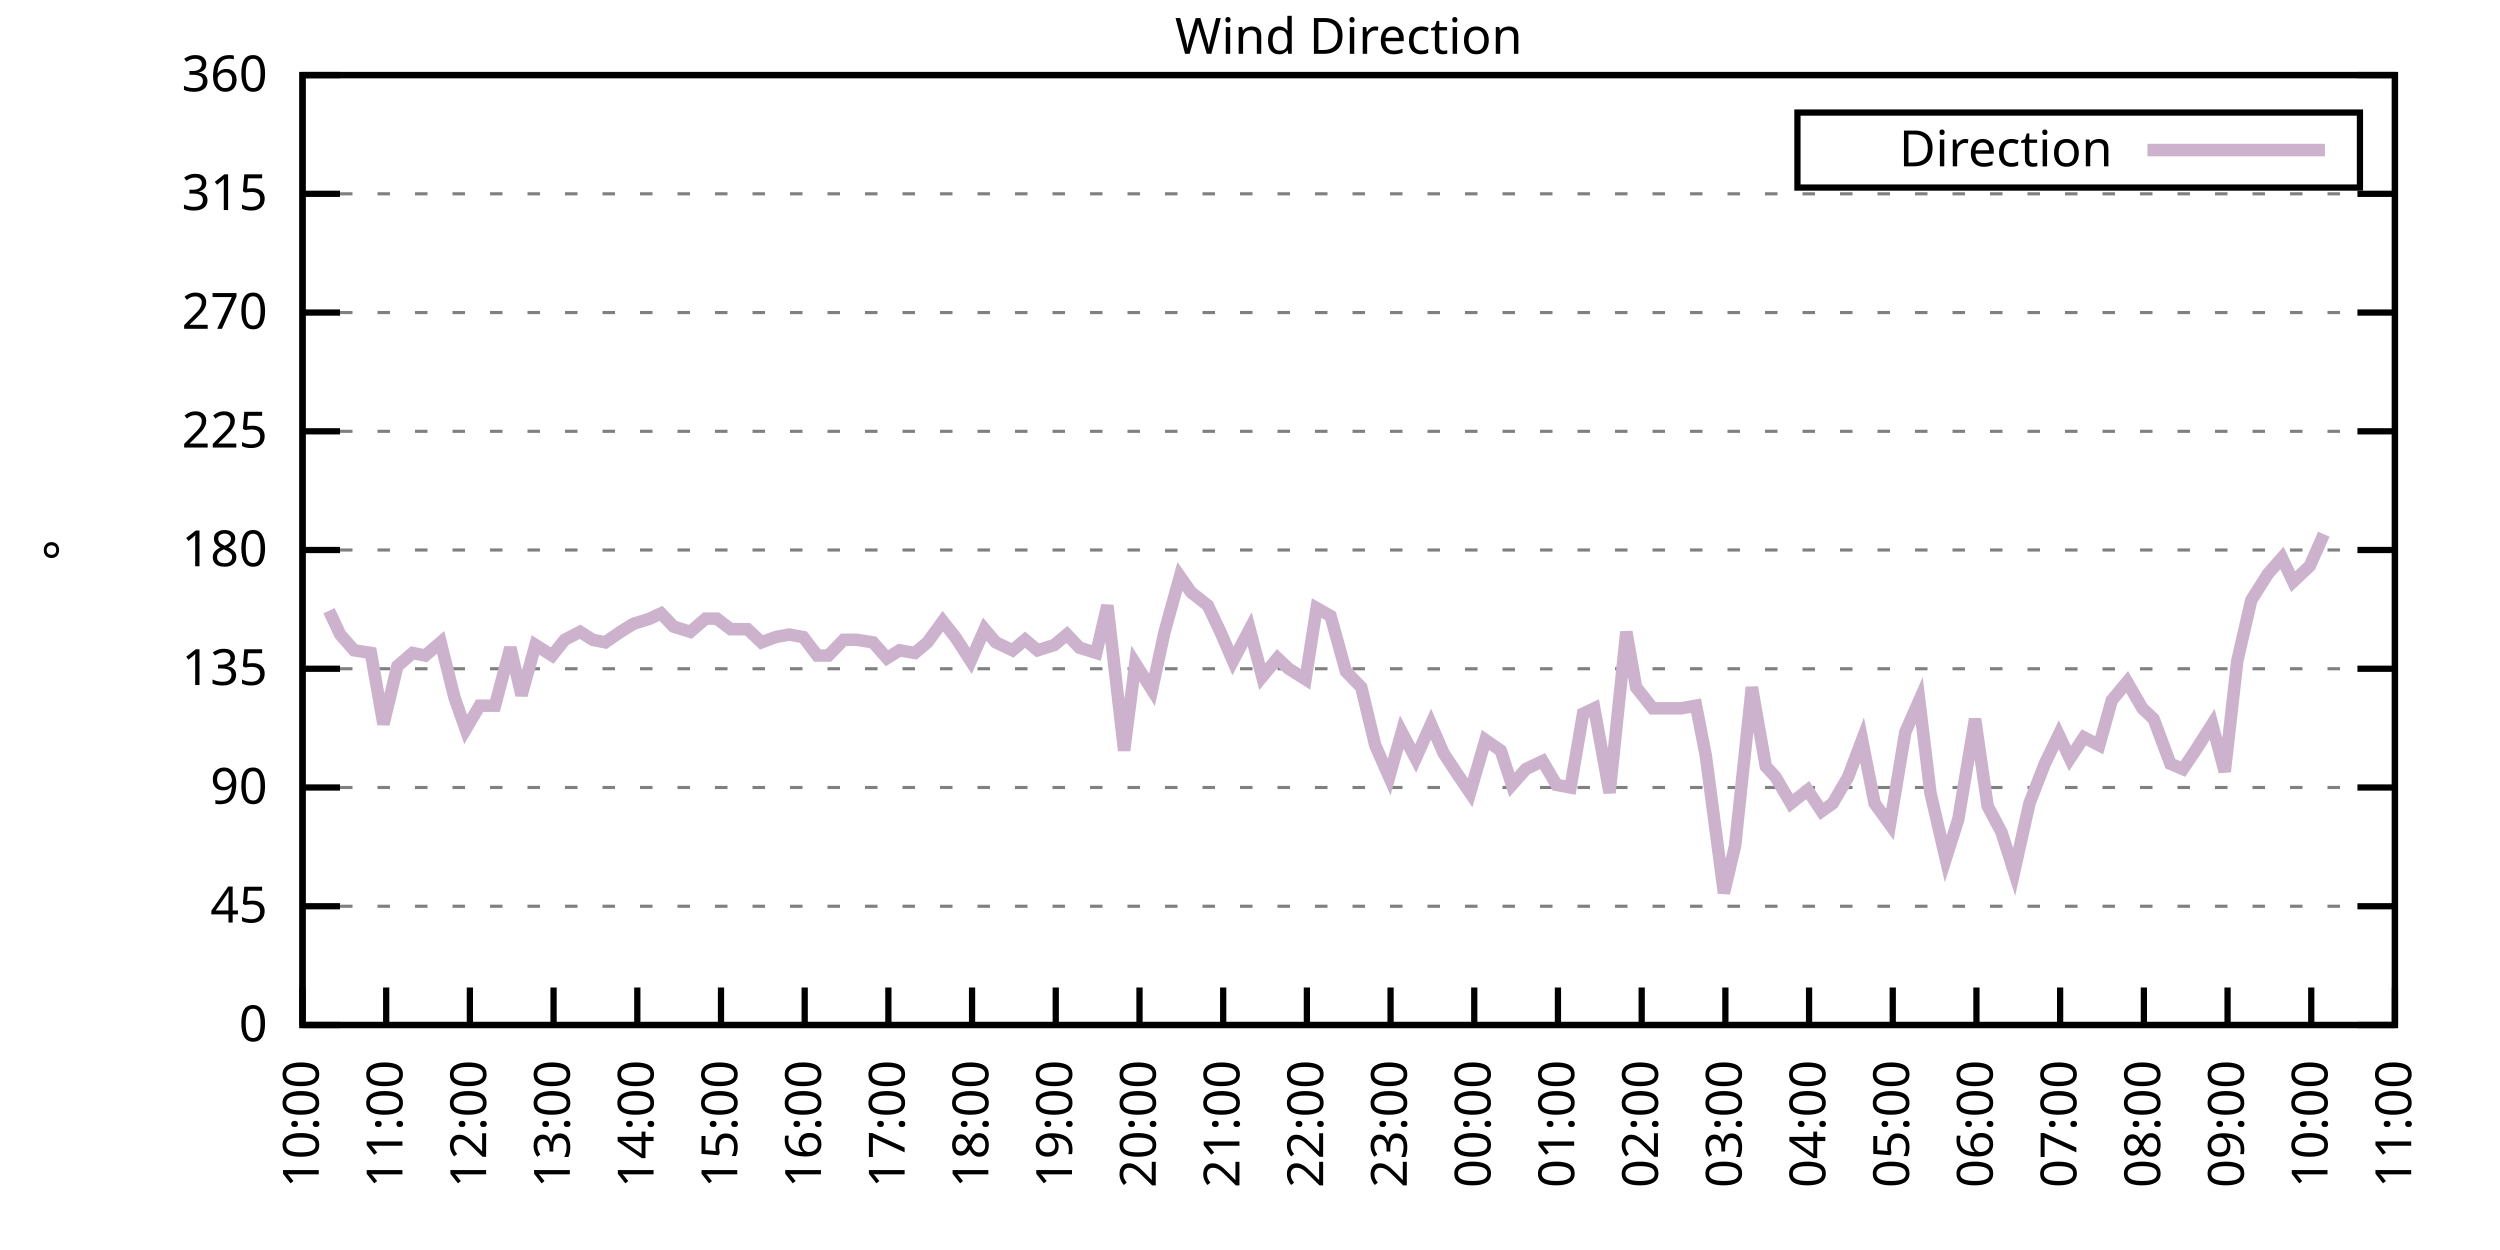
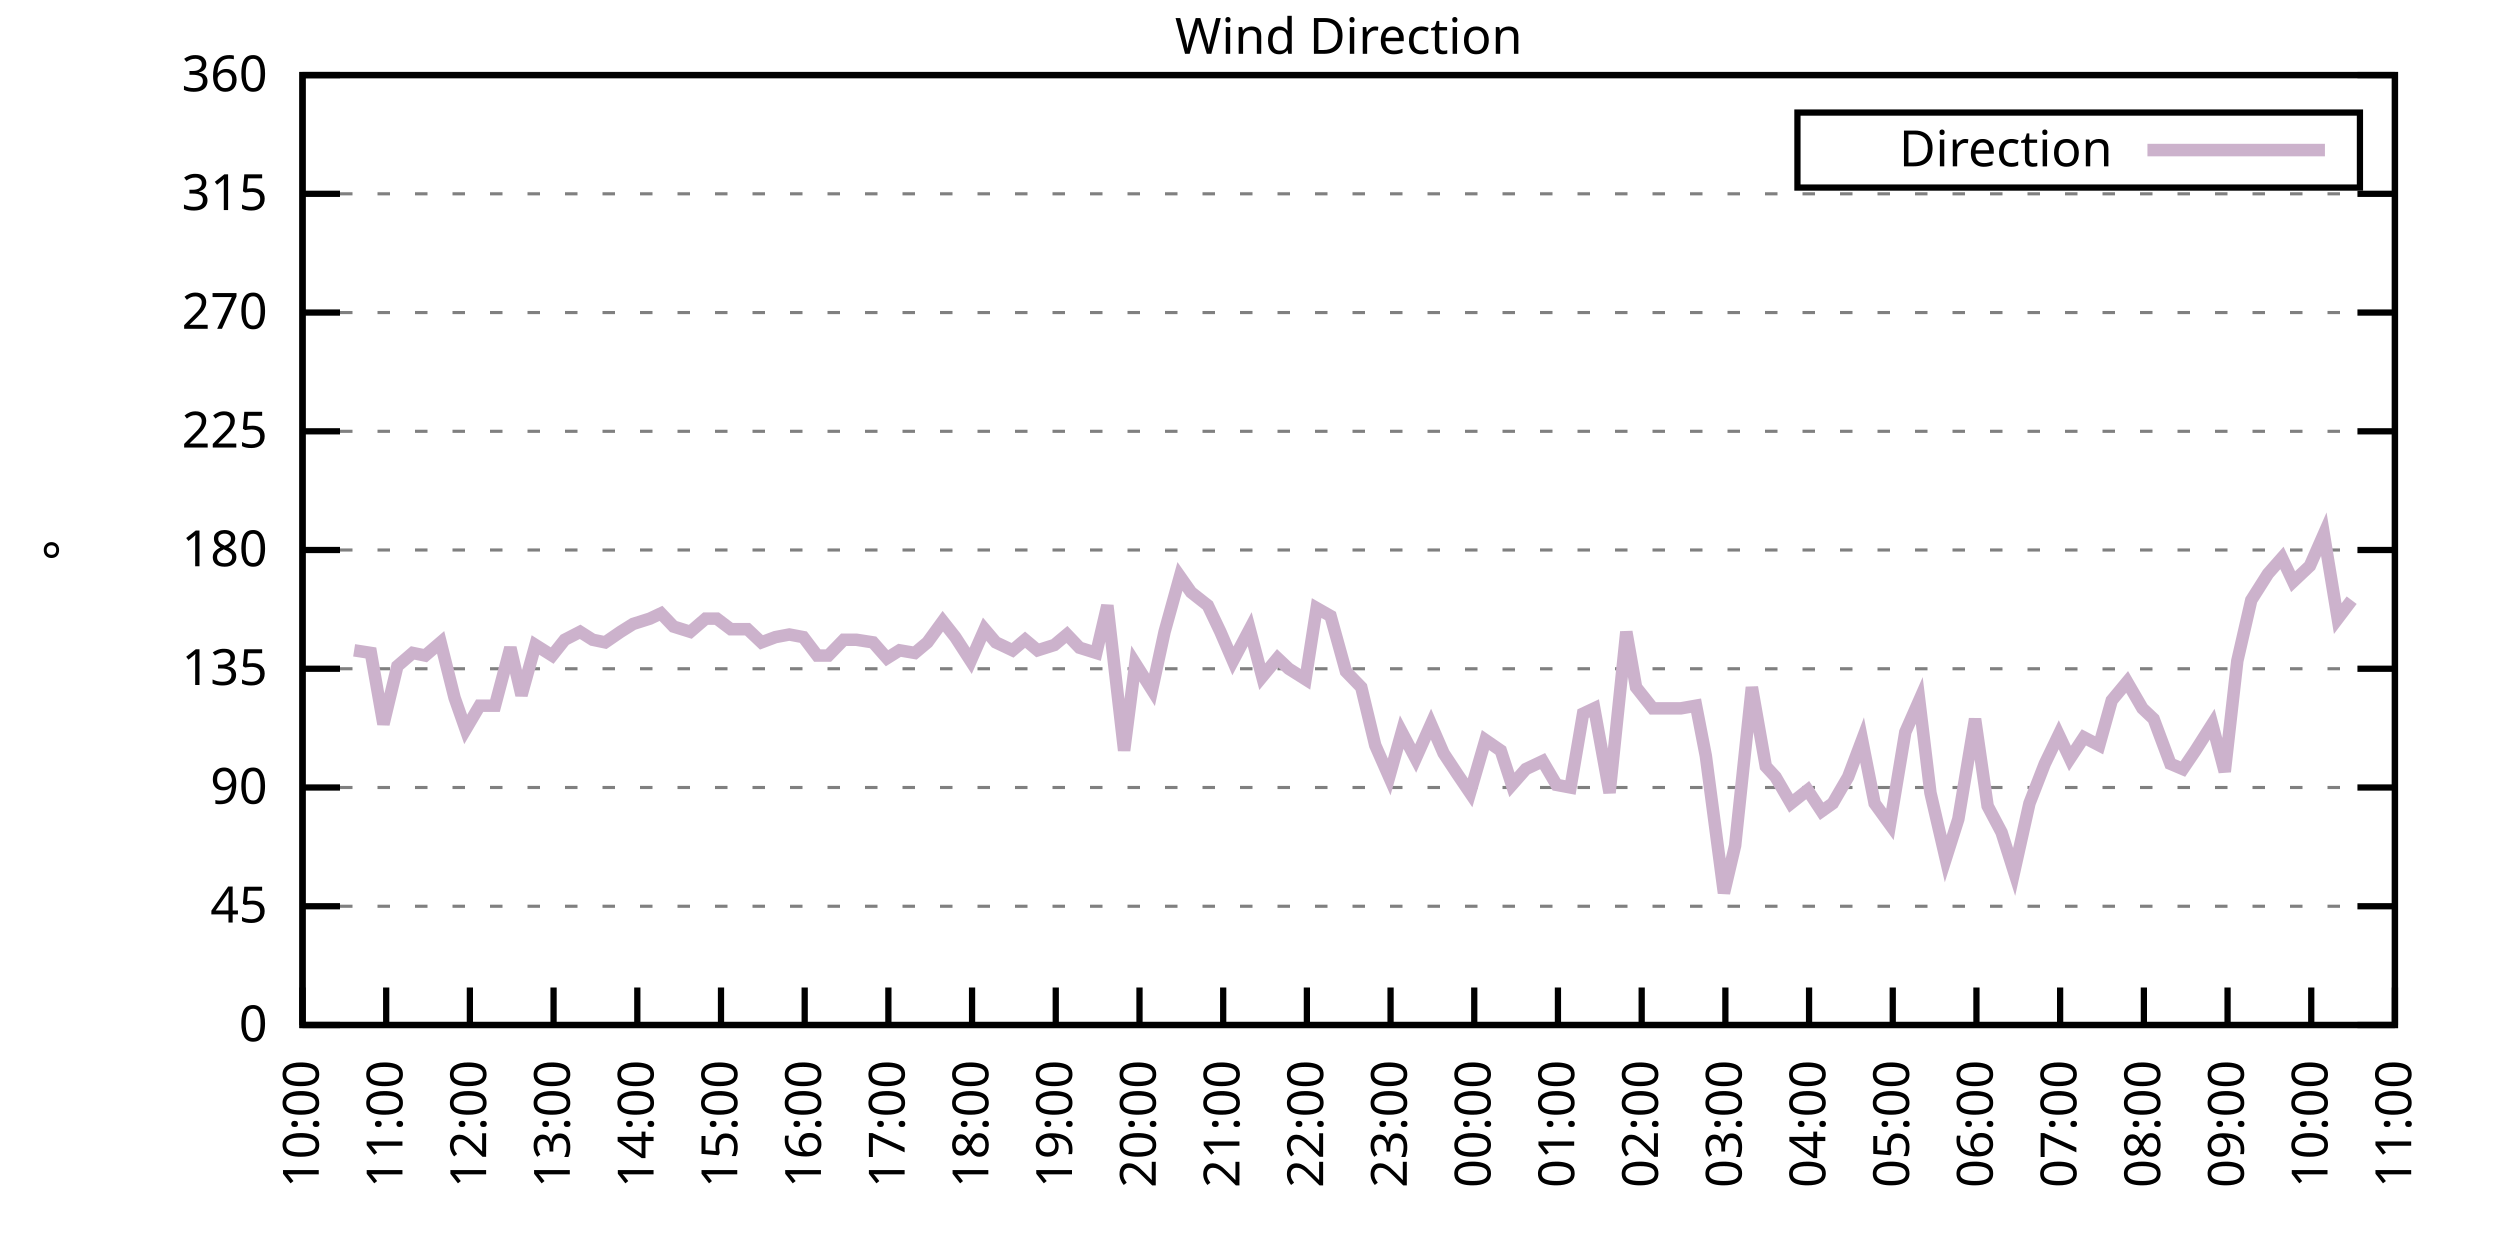
<svg xmlns="http://www.w3.org/2000/svg" xmlns:xlink="http://www.w3.org/1999/xlink" width="400" height="200" viewBox="0 0 400 200">
  <g id="gnuplot_canvas">
    <rect x="0" y="0" width="400" height="200" fill="none" />
    <defs>
      <circle id="gpDot" r="0.5" stroke-width="0.5" stroke="currentColor" />
      <path id="gpPt0" stroke-width="0.333" stroke="currentColor" d="M-1,0 h2 M0,-1 v2" />
      <path id="gpPt1" stroke-width="0.333" stroke="currentColor" d="M-1,-1 L1,1 M1,-1 L-1,1" />
      <path id="gpPt2" stroke-width="0.333" stroke="currentColor" d="M-1,0 L1,0 M0,-1 L0,1 M-1,-1 L1,1 M-1,1 L1,-1" />
      <rect id="gpPt3" stroke-width="0.333" stroke="currentColor" x="-1" y="-1" width="2" height="2" />
      <rect id="gpPt4" stroke-width="0.333" stroke="currentColor" fill="currentColor" x="-1" y="-1" width="2" height="2" />
      <circle id="gpPt5" stroke-width="0.333" stroke="currentColor" cx="0" cy="0" r="1" />
      <use xlink:href="#gpPt5" id="gpPt6" fill="currentColor" stroke="none" />
      <path id="gpPt7" stroke-width="0.333" stroke="currentColor" d="M0,-1.33 L-1.33,0.67 L1.33,0.67 z" />
      <use xlink:href="#gpPt7" id="gpPt8" fill="currentColor" stroke="none" />
      <use xlink:href="#gpPt7" id="gpPt9" stroke="currentColor" transform="rotate(180)" />
      <use xlink:href="#gpPt9" id="gpPt10" fill="currentColor" stroke="none" />
      <use xlink:href="#gpPt3" id="gpPt11" stroke="currentColor" transform="rotate(45)" />
      <use xlink:href="#gpPt11" id="gpPt12" fill="currentColor" stroke="none" />
      <path id="gpPt13" stroke-width="0.333" stroke="currentColor" d="M0,1.330 L1.265,0.411 L0.782,-1.067 L-0.782,-1.076 L-1.265,0.411 z" />
      <use xlink:href="#gpPt13" id="gpPt14" fill="currentColor" stroke="none" />
      <filter id="textbox" filterUnits="objectBoundingBox" x="0" y="0" height="1" width="1">
        <feFlood flood-color="white" flood-opacity="1" result="bgnd" />
        <feComposite in="SourceGraphic" in2="bgnd" operator="atop" />
      </filter>
      <filter id="greybox" filterUnits="objectBoundingBox" x="0" y="0" height="1" width="1">
        <feFlood flood-color="lightgrey" flood-opacity="1" result="grey" />
        <feComposite in="SourceGraphic" in2="grey" operator="atop" />
      </filter>
    </defs>
    <g fill="none" color="white" stroke="currentColor" stroke-width="1.00" stroke-linecap="butt" stroke-linejoin="miter">
</g>
    <g fill="none" color="black" stroke="currentColor" stroke-width="1.00" stroke-linecap="butt" stroke-linejoin="miter">
      <g stroke="none" shape-rendering="crispEdges">
        <polygon fill="rgb(255, 255, 255)" points="48.40,164.00 383.18,164.00 383.18,12.02 48.40,12.02 " />
      </g>
    </g>
    <g fill="none" color="black" stroke="currentColor" stroke-width="1.00" stroke-linecap="butt" stroke-linejoin="miter">
</g>
    <g fill="none" color="black" stroke="black" stroke-width="0.50" stroke-linecap="butt" stroke-linejoin="miter">
</g>
    <g fill="none" color="gray" stroke="currentColor" stroke-width="0.50" stroke-linecap="butt" stroke-linejoin="miter">
      <path stroke="gray" stroke-dasharray="2,4" class="gridline" d="M48.40,164.00 L383.19,164.00  " />
    </g>
    <g fill="none" color="gray" stroke="gray" stroke-width="1.00" stroke-linecap="butt" stroke-linejoin="miter">
</g>
    <g fill="none" color="black" stroke="currentColor" stroke-width="1.00" stroke-linecap="butt" stroke-linejoin="miter">
      <path stroke="black" d="M48.40,164.00 L54.40,164.00 M383.19,164.00 L377.19,164.00  " />
      <g transform="translate(42.80,166.60)" stroke="none" fill="black" font-family="Sans" font-size="8.00" text-anchor="end">
        <text>
          <tspan font-family="Sans"> 0</tspan>
        </text>
      </g>
    </g>
    <g fill="none" color="black" stroke="currentColor" stroke-width="1.00" stroke-linecap="butt" stroke-linejoin="miter">
</g>
    <g fill="none" color="black" stroke="black" stroke-width="0.50" stroke-linecap="butt" stroke-linejoin="miter">
</g>
    <g fill="none" color="gray" stroke="currentColor" stroke-width="0.50" stroke-linecap="butt" stroke-linejoin="miter">
      <path stroke="gray" stroke-dasharray="2,4" class="gridline" d="M48.40,145.00 L383.19,145.00  " />
    </g>
    <g fill="none" color="gray" stroke="gray" stroke-width="1.00" stroke-linecap="butt" stroke-linejoin="miter">
</g>
    <g fill="none" color="black" stroke="currentColor" stroke-width="1.00" stroke-linecap="butt" stroke-linejoin="miter">
      <path stroke="black" d="M48.40,145.00 L54.40,145.00 M383.19,145.00 L377.19,145.00  " />
      <g transform="translate(42.80,147.60)" stroke="none" fill="black" font-family="Sans" font-size="8.00" text-anchor="end">
        <text>
          <tspan font-family="Sans"> 45</tspan>
        </text>
      </g>
    </g>
    <g fill="none" color="black" stroke="currentColor" stroke-width="1.00" stroke-linecap="butt" stroke-linejoin="miter">
</g>
    <g fill="none" color="black" stroke="black" stroke-width="0.50" stroke-linecap="butt" stroke-linejoin="miter">
</g>
    <g fill="none" color="gray" stroke="currentColor" stroke-width="0.50" stroke-linecap="butt" stroke-linejoin="miter">
      <path stroke="gray" stroke-dasharray="2,4" class="gridline" d="M48.40,126.00 L383.19,126.00  " />
    </g>
    <g fill="none" color="gray" stroke="gray" stroke-width="1.00" stroke-linecap="butt" stroke-linejoin="miter">
</g>
    <g fill="none" color="black" stroke="currentColor" stroke-width="1.00" stroke-linecap="butt" stroke-linejoin="miter">
      <path stroke="black" d="M48.40,126.00 L54.40,126.00 M383.19,126.00 L377.19,126.00  " />
      <g transform="translate(42.80,128.60)" stroke="none" fill="black" font-family="Sans" font-size="8.00" text-anchor="end">
        <text>
          <tspan font-family="Sans"> 90</tspan>
        </text>
      </g>
    </g>
    <g fill="none" color="black" stroke="currentColor" stroke-width="1.00" stroke-linecap="butt" stroke-linejoin="miter">
</g>
    <g fill="none" color="black" stroke="black" stroke-width="0.50" stroke-linecap="butt" stroke-linejoin="miter">
</g>
    <g fill="none" color="gray" stroke="currentColor" stroke-width="0.50" stroke-linecap="butt" stroke-linejoin="miter">
      <path stroke="gray" stroke-dasharray="2,4" class="gridline" d="M48.40,107.00 L383.19,107.00  " />
    </g>
    <g fill="none" color="gray" stroke="gray" stroke-width="1.00" stroke-linecap="butt" stroke-linejoin="miter">
</g>
    <g fill="none" color="black" stroke="currentColor" stroke-width="1.00" stroke-linecap="butt" stroke-linejoin="miter">
      <path stroke="black" d="M48.40,107.00 L54.40,107.00 M383.19,107.00 L377.19,107.00  " />
      <g transform="translate(42.80,109.60)" stroke="none" fill="black" font-family="Sans" font-size="8.00" text-anchor="end">
        <text>
          <tspan font-family="Sans"> 135</tspan>
        </text>
      </g>
    </g>
    <g fill="none" color="black" stroke="currentColor" stroke-width="1.00" stroke-linecap="butt" stroke-linejoin="miter">
</g>
    <g fill="none" color="black" stroke="black" stroke-width="0.50" stroke-linecap="butt" stroke-linejoin="miter">
</g>
    <g fill="none" color="gray" stroke="currentColor" stroke-width="0.50" stroke-linecap="butt" stroke-linejoin="miter">
      <path stroke="gray" stroke-dasharray="2,4" class="gridline" d="M48.40,88.00 L383.19,88.00  " />
    </g>
    <g fill="none" color="gray" stroke="gray" stroke-width="1.00" stroke-linecap="butt" stroke-linejoin="miter">
</g>
    <g fill="none" color="black" stroke="currentColor" stroke-width="1.00" stroke-linecap="butt" stroke-linejoin="miter">
      <path stroke="black" d="M48.40,88.00 L54.40,88.00 M383.19,88.00 L377.19,88.00  " />
      <g transform="translate(42.80,90.60)" stroke="none" fill="black" font-family="Sans" font-size="8.00" text-anchor="end">
        <text>
          <tspan font-family="Sans"> 180</tspan>
        </text>
      </g>
    </g>
    <g fill="none" color="black" stroke="currentColor" stroke-width="1.00" stroke-linecap="butt" stroke-linejoin="miter">
</g>
    <g fill="none" color="black" stroke="black" stroke-width="0.50" stroke-linecap="butt" stroke-linejoin="miter">
</g>
    <g fill="none" color="gray" stroke="currentColor" stroke-width="0.50" stroke-linecap="butt" stroke-linejoin="miter">
      <path stroke="gray" stroke-dasharray="2,4" class="gridline" d="M48.40,69.01 L383.19,69.01  " />
    </g>
    <g fill="none" color="gray" stroke="gray" stroke-width="1.00" stroke-linecap="butt" stroke-linejoin="miter">
</g>
    <g fill="none" color="black" stroke="currentColor" stroke-width="1.00" stroke-linecap="butt" stroke-linejoin="miter">
      <path stroke="black" d="M48.40,69.01 L54.40,69.01 M383.19,69.01 L377.19,69.01  " />
      <g transform="translate(42.80,71.61)" stroke="none" fill="black" font-family="Sans" font-size="8.00" text-anchor="end">
        <text>
          <tspan font-family="Sans"> 225</tspan>
        </text>
      </g>
    </g>
    <g fill="none" color="black" stroke="currentColor" stroke-width="1.00" stroke-linecap="butt" stroke-linejoin="miter">
</g>
    <g fill="none" color="black" stroke="black" stroke-width="0.50" stroke-linecap="butt" stroke-linejoin="miter">
</g>
    <g fill="none" color="gray" stroke="currentColor" stroke-width="0.50" stroke-linecap="butt" stroke-linejoin="miter">
      <path stroke="gray" stroke-dasharray="2,4" class="gridline" d="M48.40,50.01 L383.19,50.01  " />
    </g>
    <g fill="none" color="gray" stroke="gray" stroke-width="1.00" stroke-linecap="butt" stroke-linejoin="miter">
</g>
    <g fill="none" color="black" stroke="currentColor" stroke-width="1.00" stroke-linecap="butt" stroke-linejoin="miter">
      <path stroke="black" d="M48.40,50.01 L54.40,50.01 M383.19,50.01 L377.19,50.01  " />
      <g transform="translate(42.80,52.61)" stroke="none" fill="black" font-family="Sans" font-size="8.00" text-anchor="end">
        <text>
          <tspan font-family="Sans"> 270</tspan>
        </text>
      </g>
    </g>
    <g fill="none" color="black" stroke="currentColor" stroke-width="1.00" stroke-linecap="butt" stroke-linejoin="miter">
</g>
    <g fill="none" color="black" stroke="black" stroke-width="0.50" stroke-linecap="butt" stroke-linejoin="miter">
</g>
    <g fill="none" color="gray" stroke="currentColor" stroke-width="0.50" stroke-linecap="butt" stroke-linejoin="miter">
      <path stroke="gray" stroke-dasharray="2,4" class="gridline" d="M48.40,31.01 L383.19,31.01  " />
    </g>
    <g fill="none" color="gray" stroke="gray" stroke-width="1.00" stroke-linecap="butt" stroke-linejoin="miter">
</g>
    <g fill="none" color="black" stroke="currentColor" stroke-width="1.00" stroke-linecap="butt" stroke-linejoin="miter">
      <path stroke="black" d="M48.40,31.01 L54.40,31.01 M383.19,31.01 L377.19,31.01  " />
      <g transform="translate(42.80,33.61)" stroke="none" fill="black" font-family="Sans" font-size="8.00" text-anchor="end">
        <text>
          <tspan font-family="Sans"> 315</tspan>
        </text>
      </g>
    </g>
    <g fill="none" color="black" stroke="currentColor" stroke-width="1.00" stroke-linecap="butt" stroke-linejoin="miter">
</g>
    <g fill="none" color="black" stroke="black" stroke-width="0.50" stroke-linecap="butt" stroke-linejoin="miter">
</g>
    <g fill="none" color="gray" stroke="currentColor" stroke-width="0.50" stroke-linecap="butt" stroke-linejoin="miter">
      <path stroke="gray" stroke-dasharray="2,4" class="gridline" d="M48.40,12.01 L383.19,12.01  " />
    </g>
    <g fill="none" color="gray" stroke="gray" stroke-width="1.00" stroke-linecap="butt" stroke-linejoin="miter">
</g>
    <g fill="none" color="black" stroke="currentColor" stroke-width="1.00" stroke-linecap="butt" stroke-linejoin="miter">
      <path stroke="black" d="M48.40,12.01 L54.40,12.01 M383.19,12.01 L377.19,12.01  " />
      <g transform="translate(42.80,14.61)" stroke="none" fill="black" font-family="Sans" font-size="8.00" text-anchor="end">
        <text>
          <tspan font-family="Sans"> 360</tspan>
        </text>
      </g>
    </g>
    <g fill="none" color="black" stroke="currentColor" stroke-width="1.00" stroke-linecap="butt" stroke-linejoin="miter">
      <path stroke="black" d="M48.40,164.00 L48.40,158.00  " />
      <g transform="translate(51.00,169.60) rotate(270.00)" stroke="none" fill="black" font-family="Sans" font-size="8.00" text-anchor="end">
        <text>
          <tspan font-family="Sans">10:00</tspan>
        </text>
      </g>
    </g>
    <g fill="none" color="black" stroke="currentColor" stroke-width="1.00" stroke-linecap="butt" stroke-linejoin="miter">
      <path stroke="black" d="M61.79,164.00 L61.79,158.00  " />
      <g transform="translate(64.39,169.60) rotate(270.00)" stroke="none" fill="black" font-family="Sans" font-size="8.00" text-anchor="end">
        <text>
          <tspan font-family="Sans">11:00</tspan>
        </text>
      </g>
    </g>
    <g fill="none" color="black" stroke="currentColor" stroke-width="1.00" stroke-linecap="butt" stroke-linejoin="miter">
      <path stroke="black" d="M75.18,164.00 L75.18,158.00  " />
      <g transform="translate(77.78,169.60) rotate(270.00)" stroke="none" fill="black" font-family="Sans" font-size="8.00" text-anchor="end">
        <text>
          <tspan font-family="Sans">12:00</tspan>
        </text>
      </g>
    </g>
    <g fill="none" color="black" stroke="currentColor" stroke-width="1.00" stroke-linecap="butt" stroke-linejoin="miter">
      <path stroke="black" d="M88.57,164.00 L88.57,158.00  " />
      <g transform="translate(91.17,169.60) rotate(270.00)" stroke="none" fill="black" font-family="Sans" font-size="8.00" text-anchor="end">
        <text>
          <tspan font-family="Sans">13:00</tspan>
        </text>
      </g>
    </g>
    <g fill="none" color="black" stroke="currentColor" stroke-width="1.00" stroke-linecap="butt" stroke-linejoin="miter">
      <path stroke="black" d="M101.97,164.00 L101.97,158.00  " />
      <g transform="translate(104.57,169.60) rotate(270.00)" stroke="none" fill="black" font-family="Sans" font-size="8.00" text-anchor="end">
        <text>
          <tspan font-family="Sans">14:00</tspan>
        </text>
      </g>
    </g>
    <g fill="none" color="black" stroke="currentColor" stroke-width="1.00" stroke-linecap="butt" stroke-linejoin="miter">
      <path stroke="black" d="M115.36,164.00 L115.36,158.00  " />
      <g transform="translate(117.96,169.60) rotate(270.00)" stroke="none" fill="black" font-family="Sans" font-size="8.00" text-anchor="end">
        <text>
          <tspan font-family="Sans">15:00</tspan>
        </text>
      </g>
    </g>
    <g fill="none" color="black" stroke="currentColor" stroke-width="1.00" stroke-linecap="butt" stroke-linejoin="miter">
      <path stroke="black" d="M128.75,164.00 L128.75,158.00  " />
      <g transform="translate(131.35,169.60) rotate(270.00)" stroke="none" fill="black" font-family="Sans" font-size="8.00" text-anchor="end">
        <text>
          <tspan font-family="Sans">16:00</tspan>
        </text>
      </g>
    </g>
    <g fill="none" color="black" stroke="currentColor" stroke-width="1.00" stroke-linecap="butt" stroke-linejoin="miter">
      <path stroke="black" d="M142.14,164.00 L142.14,158.00  " />
      <g transform="translate(144.74,169.60) rotate(270.00)" stroke="none" fill="black" font-family="Sans" font-size="8.00" text-anchor="end">
        <text>
          <tspan font-family="Sans">17:00</tspan>
        </text>
      </g>
    </g>
    <g fill="none" color="black" stroke="currentColor" stroke-width="1.00" stroke-linecap="butt" stroke-linejoin="miter">
      <path stroke="black" d="M155.53,164.00 L155.53,158.00  " />
      <g transform="translate(158.13,169.60) rotate(270.00)" stroke="none" fill="black" font-family="Sans" font-size="8.00" text-anchor="end">
        <text>
          <tspan font-family="Sans">18:00</tspan>
        </text>
      </g>
    </g>
    <g fill="none" color="black" stroke="currentColor" stroke-width="1.00" stroke-linecap="butt" stroke-linejoin="miter">
      <path stroke="black" d="M168.92,164.00 L168.92,158.00  " />
      <g transform="translate(171.52,169.60) rotate(270.00)" stroke="none" fill="black" font-family="Sans" font-size="8.00" text-anchor="end">
        <text>
          <tspan font-family="Sans">19:00</tspan>
        </text>
      </g>
    </g>
    <g fill="none" color="black" stroke="currentColor" stroke-width="1.00" stroke-linecap="butt" stroke-linejoin="miter">
      <path stroke="black" d="M182.32,164.00 L182.32,158.00  " />
      <g transform="translate(184.92,169.60) rotate(270.00)" stroke="none" fill="black" font-family="Sans" font-size="8.00" text-anchor="end">
        <text>
          <tspan font-family="Sans">20:00</tspan>
        </text>
      </g>
    </g>
    <g fill="none" color="black" stroke="currentColor" stroke-width="1.00" stroke-linecap="butt" stroke-linejoin="miter">
      <path stroke="black" d="M195.71,164.00 L195.71,158.00  " />
      <g transform="translate(198.31,169.60) rotate(270.00)" stroke="none" fill="black" font-family="Sans" font-size="8.00" text-anchor="end">
        <text>
          <tspan font-family="Sans">21:00</tspan>
        </text>
      </g>
    </g>
    <g fill="none" color="black" stroke="currentColor" stroke-width="1.00" stroke-linecap="butt" stroke-linejoin="miter">
      <path stroke="black" d="M209.10,164.00 L209.10,158.00  " />
      <g transform="translate(211.70,169.60) rotate(270.00)" stroke="none" fill="black" font-family="Sans" font-size="8.00" text-anchor="end">
        <text>
          <tspan font-family="Sans">22:00</tspan>
        </text>
      </g>
    </g>
    <g fill="none" color="black" stroke="currentColor" stroke-width="1.00" stroke-linecap="butt" stroke-linejoin="miter">
      <path stroke="black" d="M222.49,164.00 L222.49,158.00  " />
      <g transform="translate(225.09,169.60) rotate(270.00)" stroke="none" fill="black" font-family="Sans" font-size="8.00" text-anchor="end">
        <text>
          <tspan font-family="Sans">23:00</tspan>
        </text>
      </g>
    </g>
    <g fill="none" color="black" stroke="currentColor" stroke-width="1.00" stroke-linecap="butt" stroke-linejoin="miter">
      <path stroke="black" d="M235.88,164.00 L235.88,158.00  " />
      <g transform="translate(238.48,169.60) rotate(270.00)" stroke="none" fill="black" font-family="Sans" font-size="8.00" text-anchor="end">
        <text>
          <tspan font-family="Sans">00:00</tspan>
        </text>
      </g>
    </g>
    <g fill="none" color="black" stroke="currentColor" stroke-width="1.00" stroke-linecap="butt" stroke-linejoin="miter">
      <path stroke="black" d="M249.27,164.00 L249.27,158.00  " />
      <g transform="translate(251.87,169.60) rotate(270.00)" stroke="none" fill="black" font-family="Sans" font-size="8.00" text-anchor="end">
        <text>
          <tspan font-family="Sans">01:00</tspan>
        </text>
      </g>
    </g>
    <g fill="none" color="black" stroke="currentColor" stroke-width="1.00" stroke-linecap="butt" stroke-linejoin="miter">
      <path stroke="black" d="M262.67,164.00 L262.67,158.00  " />
      <g transform="translate(265.27,169.60) rotate(270.00)" stroke="none" fill="black" font-family="Sans" font-size="8.00" text-anchor="end">
        <text>
          <tspan font-family="Sans">02:00</tspan>
        </text>
      </g>
    </g>
    <g fill="none" color="black" stroke="currentColor" stroke-width="1.00" stroke-linecap="butt" stroke-linejoin="miter">
      <path stroke="black" d="M276.06,164.00 L276.06,158.00  " />
      <g transform="translate(278.66,169.60) rotate(270.00)" stroke="none" fill="black" font-family="Sans" font-size="8.00" text-anchor="end">
        <text>
          <tspan font-family="Sans">03:00</tspan>
        </text>
      </g>
    </g>
    <g fill="none" color="black" stroke="currentColor" stroke-width="1.00" stroke-linecap="butt" stroke-linejoin="miter">
      <path stroke="black" d="M289.45,164.00 L289.45,158.00  " />
      <g transform="translate(292.05,169.60) rotate(270.00)" stroke="none" fill="black" font-family="Sans" font-size="8.00" text-anchor="end">
        <text>
          <tspan font-family="Sans">04:00</tspan>
        </text>
      </g>
    </g>
    <g fill="none" color="black" stroke="currentColor" stroke-width="1.00" stroke-linecap="butt" stroke-linejoin="miter">
      <path stroke="black" d="M302.84,164.00 L302.84,158.00  " />
      <g transform="translate(305.44,169.60) rotate(270.00)" stroke="none" fill="black" font-family="Sans" font-size="8.00" text-anchor="end">
        <text>
          <tspan font-family="Sans">05:00</tspan>
        </text>
      </g>
    </g>
    <g fill="none" color="black" stroke="currentColor" stroke-width="1.00" stroke-linecap="butt" stroke-linejoin="miter">
      <path stroke="black" d="M316.23,164.00 L316.23,158.00  " />
      <g transform="translate(318.83,169.60) rotate(270.00)" stroke="none" fill="black" font-family="Sans" font-size="8.00" text-anchor="end">
        <text>
          <tspan font-family="Sans">06:00</tspan>
        </text>
      </g>
    </g>
    <g fill="none" color="black" stroke="currentColor" stroke-width="1.00" stroke-linecap="butt" stroke-linejoin="miter">
      <path stroke="black" d="M329.62,164.00 L329.62,158.00  " />
      <g transform="translate(332.22,169.60) rotate(270.00)" stroke="none" fill="black" font-family="Sans" font-size="8.00" text-anchor="end">
        <text>
          <tspan font-family="Sans">07:00</tspan>
        </text>
      </g>
    </g>
    <g fill="none" color="black" stroke="currentColor" stroke-width="1.00" stroke-linecap="butt" stroke-linejoin="miter">
      <path stroke="black" d="M343.02,164.00 L343.02,158.00  " />
      <g transform="translate(345.62,169.60) rotate(270.00)" stroke="none" fill="black" font-family="Sans" font-size="8.00" text-anchor="end">
        <text>
          <tspan font-family="Sans">08:00</tspan>
        </text>
      </g>
    </g>
    <g fill="none" color="black" stroke="currentColor" stroke-width="1.00" stroke-linecap="butt" stroke-linejoin="miter">
      <path stroke="black" d="M356.41,164.00 L356.41,158.00  " />
      <g transform="translate(359.01,169.60) rotate(270.00)" stroke="none" fill="black" font-family="Sans" font-size="8.00" text-anchor="end">
        <text>
          <tspan font-family="Sans">09:00</tspan>
        </text>
      </g>
    </g>
    <g fill="none" color="black" stroke="currentColor" stroke-width="1.00" stroke-linecap="butt" stroke-linejoin="miter">
      <path stroke="black" d="M369.80,164.00 L369.80,158.00  " />
      <g transform="translate(372.40,169.60) rotate(270.00)" stroke="none" fill="black" font-family="Sans" font-size="8.00" text-anchor="end">
        <text>
          <tspan font-family="Sans">10:00</tspan>
        </text>
      </g>
    </g>
    <g fill="none" color="black" stroke="currentColor" stroke-width="1.00" stroke-linecap="butt" stroke-linejoin="miter">
      <path stroke="black" d="M383.19,164.00 L383.19,158.00  " />
      <g transform="translate(385.79,169.60) rotate(270.00)" stroke="none" fill="black" font-family="Sans" font-size="8.00" text-anchor="end">
        <text>
          <tspan font-family="Sans">11:00</tspan>
        </text>
      </g>
    </g>
    <g fill="none" color="black" stroke="currentColor" stroke-width="1.00" stroke-linecap="butt" stroke-linejoin="miter">
</g>
    <g fill="none" color="black" stroke="currentColor" stroke-width="1.00" stroke-linecap="butt" stroke-linejoin="miter">
      <path stroke="black" d="M48.40,12.01 L48.40,164.00 L383.19,164.00 L383.19,12.01 L48.40,12.01 Z  " />
    </g>
    <g fill="none" color="black" stroke="currentColor" stroke-width="1.00" stroke-linecap="butt" stroke-linejoin="miter">
</g>
    <g fill="none" color="black" stroke="currentColor" stroke-width="1.00" stroke-linecap="butt" stroke-linejoin="miter">
      <path stroke="black" d="M287.59,30.01 L287.59,18.01 L377.59,18.01 L377.59,30.01 L287.59,30.01 Z  " />
    </g>
    <g id="Wind_direction_plot_1">
      <g fill="none" color="white" stroke="black" stroke-width="2.00" stroke-linecap="butt" stroke-linejoin="miter">
</g>
      <g fill="none" color="black" stroke="currentColor" stroke-width="2.00" stroke-linecap="butt" stroke-linejoin="miter">
        <g transform="translate(337.99,26.61)" stroke="none" fill="black" font-family="Sans" font-size="8.00" text-anchor="end">
          <text>
            <tspan font-family="Sans">Direction</tspan>
          </text>
        </g>
      </g>
      <g fill="none" color="black" stroke="currentColor" stroke-width="2.00" stroke-linecap="butt" stroke-linejoin="miter">
-         <path stroke="rgb(204, 178, 204)" d="M343.59,24.01 L371.99,24.01 M52.64,97.72 L54.43,101.52 L56.66,104.05 L59.34,104.47 L61.35,115.87 L63.58,106.58   L66.03,104.47 L68.04,104.89 L70.50,102.78 L72.73,111.65 L74.51,116.71 L76.75,112.91 L79.20,112.91 L81.66,103.63   L83.44,111.23 L85.67,103.20 L88.35,104.89 L90.36,102.36 L92.82,101.09 L94.82,102.36 L96.83,102.78 L99.29,101.09   L101.30,99.83 L103.98,98.98 L105.76,98.14 L107.77,100.25 L110.45,101.09 L112.90,98.98 L114.69,98.98 L116.92,100.67   L119.60,100.67 L121.83,102.78 L124.06,101.94 L126.29,101.52 L128.53,101.94 L130.76,104.89 L132.54,104.89 L135.00,102.36   L137.01,102.36 L139.69,102.78 L141.92,105.31 L143.93,104.05 L146.38,104.47 L148.39,102.78 L150.85,99.40 L152.85,101.94   L155.31,105.74 L157.54,100.67 L159.33,102.78 L162.01,104.05 L164.01,102.36 L166.02,104.05 L168.70,103.20 L170.71,101.52   L172.72,103.63 L175.40,104.47 L177.18,96.87 L179.86,120.09 L181.65,106.16 L184.32,110.38 L186.33,101.09 L188.79,92.23   L190.57,94.76 L193.25,96.87 L195.26,101.09 L197.27,105.74 L199.95,100.67 L201.96,108.27 L204.41,105.31 L206.20,107.00   L208.88,108.69 L210.66,97.29 L212.89,98.56 L215.35,107.43 L217.80,109.96 L220.04,119.25 L222.27,124.31 L224.28,117.14   L226.51,121.36 L228.96,115.87 L230.97,120.51 L233.20,123.89 L235.21,126.85 L237.67,118.40 L240.12,120.09 L241.91,125.58   L244.14,123.05 L246.82,121.78 L249.05,125.58 L251.28,126.00 L253.29,114.18 L255.08,113.34 L257.53,126.85 L260.21,101.09   L261.77,109.96 L264.45,113.34 L266.91,113.34 L268.92,113.34 L271.37,112.91 L272.93,120.94 L275.83,142.89 L277.62,135.29   L280.30,109.96 L282.53,122.62 L284.09,124.31 L286.55,128.54 L289.23,126.42 L291.46,129.80 L293.24,128.54 L295.70,124.31   L297.93,118.40 L299.94,128.54 L302.39,131.91 L304.85,117.14 L307.08,112.07 L308.87,126.85 L311.32,137.40 L313.33,131.07   L316.01,115.03 L318.02,128.96 L320.25,133.18 L322.26,139.51 L324.71,128.54 L327.17,122.20 L329.40,117.56 L331.19,121.36   L333.42,117.98 L335.87,119.25 L337.88,112.07 L340.34,109.11 L342.79,113.34 L344.58,115.03 L347.26,122.20 L349.26,123.05   L351.27,120.09 L353.95,115.87 L355.96,123.47 L357.97,105.74 L360.20,96.03 L362.88,91.80 L365.11,89.27 L366.90,93.07   L369.58,90.54 L371.81,85.47  " />
+         <path stroke="rgb(204, 178, 204)" d="M343.59,24.01 L371.99,24.01 M56.66,104.05 L59.34,104.47 L61.35,115.87 L63.58,106.58 L66.03,104.47 L68.04,104.89   L70.50,102.78 L72.73,111.65 L74.51,116.71 L76.75,112.91 L79.20,112.91 L81.66,103.63 L83.44,111.23 L85.67,103.20   L88.35,104.89 L90.36,102.36 L92.82,101.09 L94.82,102.36 L96.83,102.78 L99.29,101.09 L101.30,99.83 L103.98,98.98   L105.76,98.14 L107.77,100.25 L110.45,101.09 L112.90,98.98 L114.69,98.98 L116.92,100.67 L119.60,100.67 L121.83,102.78   L124.06,101.94 L126.29,101.52 L128.53,101.94 L130.76,104.89 L132.54,104.89 L135.00,102.36 L137.01,102.36 L139.69,102.78   L141.92,105.31 L143.93,104.05 L146.38,104.47 L148.39,102.78 L150.85,99.40 L152.85,101.94 L155.31,105.74 L157.54,100.67   L159.33,102.78 L162.01,104.05 L164.01,102.36 L166.02,104.05 L168.70,103.20 L170.71,101.52 L172.72,103.63 L175.40,104.47   L177.18,96.87 L179.86,120.09 L181.65,106.16 L184.32,110.38 L186.33,101.09 L188.79,92.23 L190.57,94.76 L193.25,96.87   L195.26,101.09 L197.27,105.74 L199.95,100.67 L201.96,108.27 L204.41,105.31 L206.20,107.00 L208.88,108.69 L210.66,97.29   L212.89,98.56 L215.35,107.43 L217.80,109.96 L220.04,119.25 L222.27,124.31 L224.28,117.14 L226.51,121.36 L228.96,115.87   L230.97,120.51 L233.20,123.89 L235.21,126.85 L237.67,118.40 L240.12,120.09 L241.91,125.58 L244.14,123.05 L246.82,121.78   L249.05,125.58 L251.28,126.00 L253.29,114.18 L255.08,113.34 L257.53,126.85 L260.21,101.09 L261.77,109.96 L264.45,113.34   L266.91,113.34 L268.92,113.34 L271.37,112.91 L272.93,120.94 L275.83,142.89 L277.62,135.29 L280.30,109.96 L282.53,122.62   L284.09,124.31 L286.55,128.54 L289.23,126.42 L291.46,129.80 L293.24,128.54 L295.70,124.31 L297.93,118.40 L299.94,128.54   L302.39,131.91 L304.85,117.14 L307.08,112.07 L308.87,126.85 L311.32,137.40 L313.33,131.07 L316.01,115.03 L318.02,128.96   L320.25,133.18 L322.26,139.51 L324.71,128.54 L327.17,122.20 L329.40,117.56 L331.19,121.36 L333.42,117.98 L335.87,119.25   L337.88,112.07 L340.34,109.11 L342.79,113.34 L344.58,115.03 L347.26,122.20 L349.26,123.05 L351.27,120.09 L353.95,115.87   L355.96,123.47 L357.97,105.74 L360.20,96.03 L362.88,91.80 L365.11,89.27 L366.90,93.07 L369.58,90.54 L371.81,85.47   L374.04,98.98 L376.27,96.03  " />
      </g>
    </g>
    <g fill="none" color="black" stroke="currentColor" stroke-width="2.00" stroke-linecap="butt" stroke-linejoin="miter">
</g>
    <g fill="none" color="black" stroke="black" stroke-width="1.00" stroke-linecap="butt" stroke-linejoin="miter">
</g>
    <g fill="none" color="black" stroke="currentColor" stroke-width="1.00" stroke-linecap="butt" stroke-linejoin="miter">
      <path stroke="black" d="M48.40,12.01 L48.40,164.00 L383.19,164.00 L383.19,12.01 L48.40,12.01 Z  " />
      <g transform="translate(12.80,88.01) rotate(270.00)" stroke="none" fill="black" font-family="Sans" font-size="8.00" text-anchor="middle">
        <text>
          <tspan font-family="Sans">°</tspan>
        </text>
      </g>
    </g>
    <g fill="none" color="black" stroke="currentColor" stroke-width="1.00" stroke-linecap="butt" stroke-linejoin="miter">
</g>
    <g fill="none" color="black" stroke="currentColor" stroke-width="1.00" stroke-linecap="butt" stroke-linejoin="miter">
      <g transform="translate(215.79,8.61)" stroke="none" fill="black" font-family="Sans" font-size="8.00" text-anchor="middle">
        <text>
          <tspan font-family="Sans">Wind Direction</tspan>
        </text>
      </g>
    </g>
    <g fill="none" color="black" stroke="currentColor" stroke-width="1.00" stroke-linecap="butt" stroke-linejoin="miter">
</g>
  </g>
</svg>
